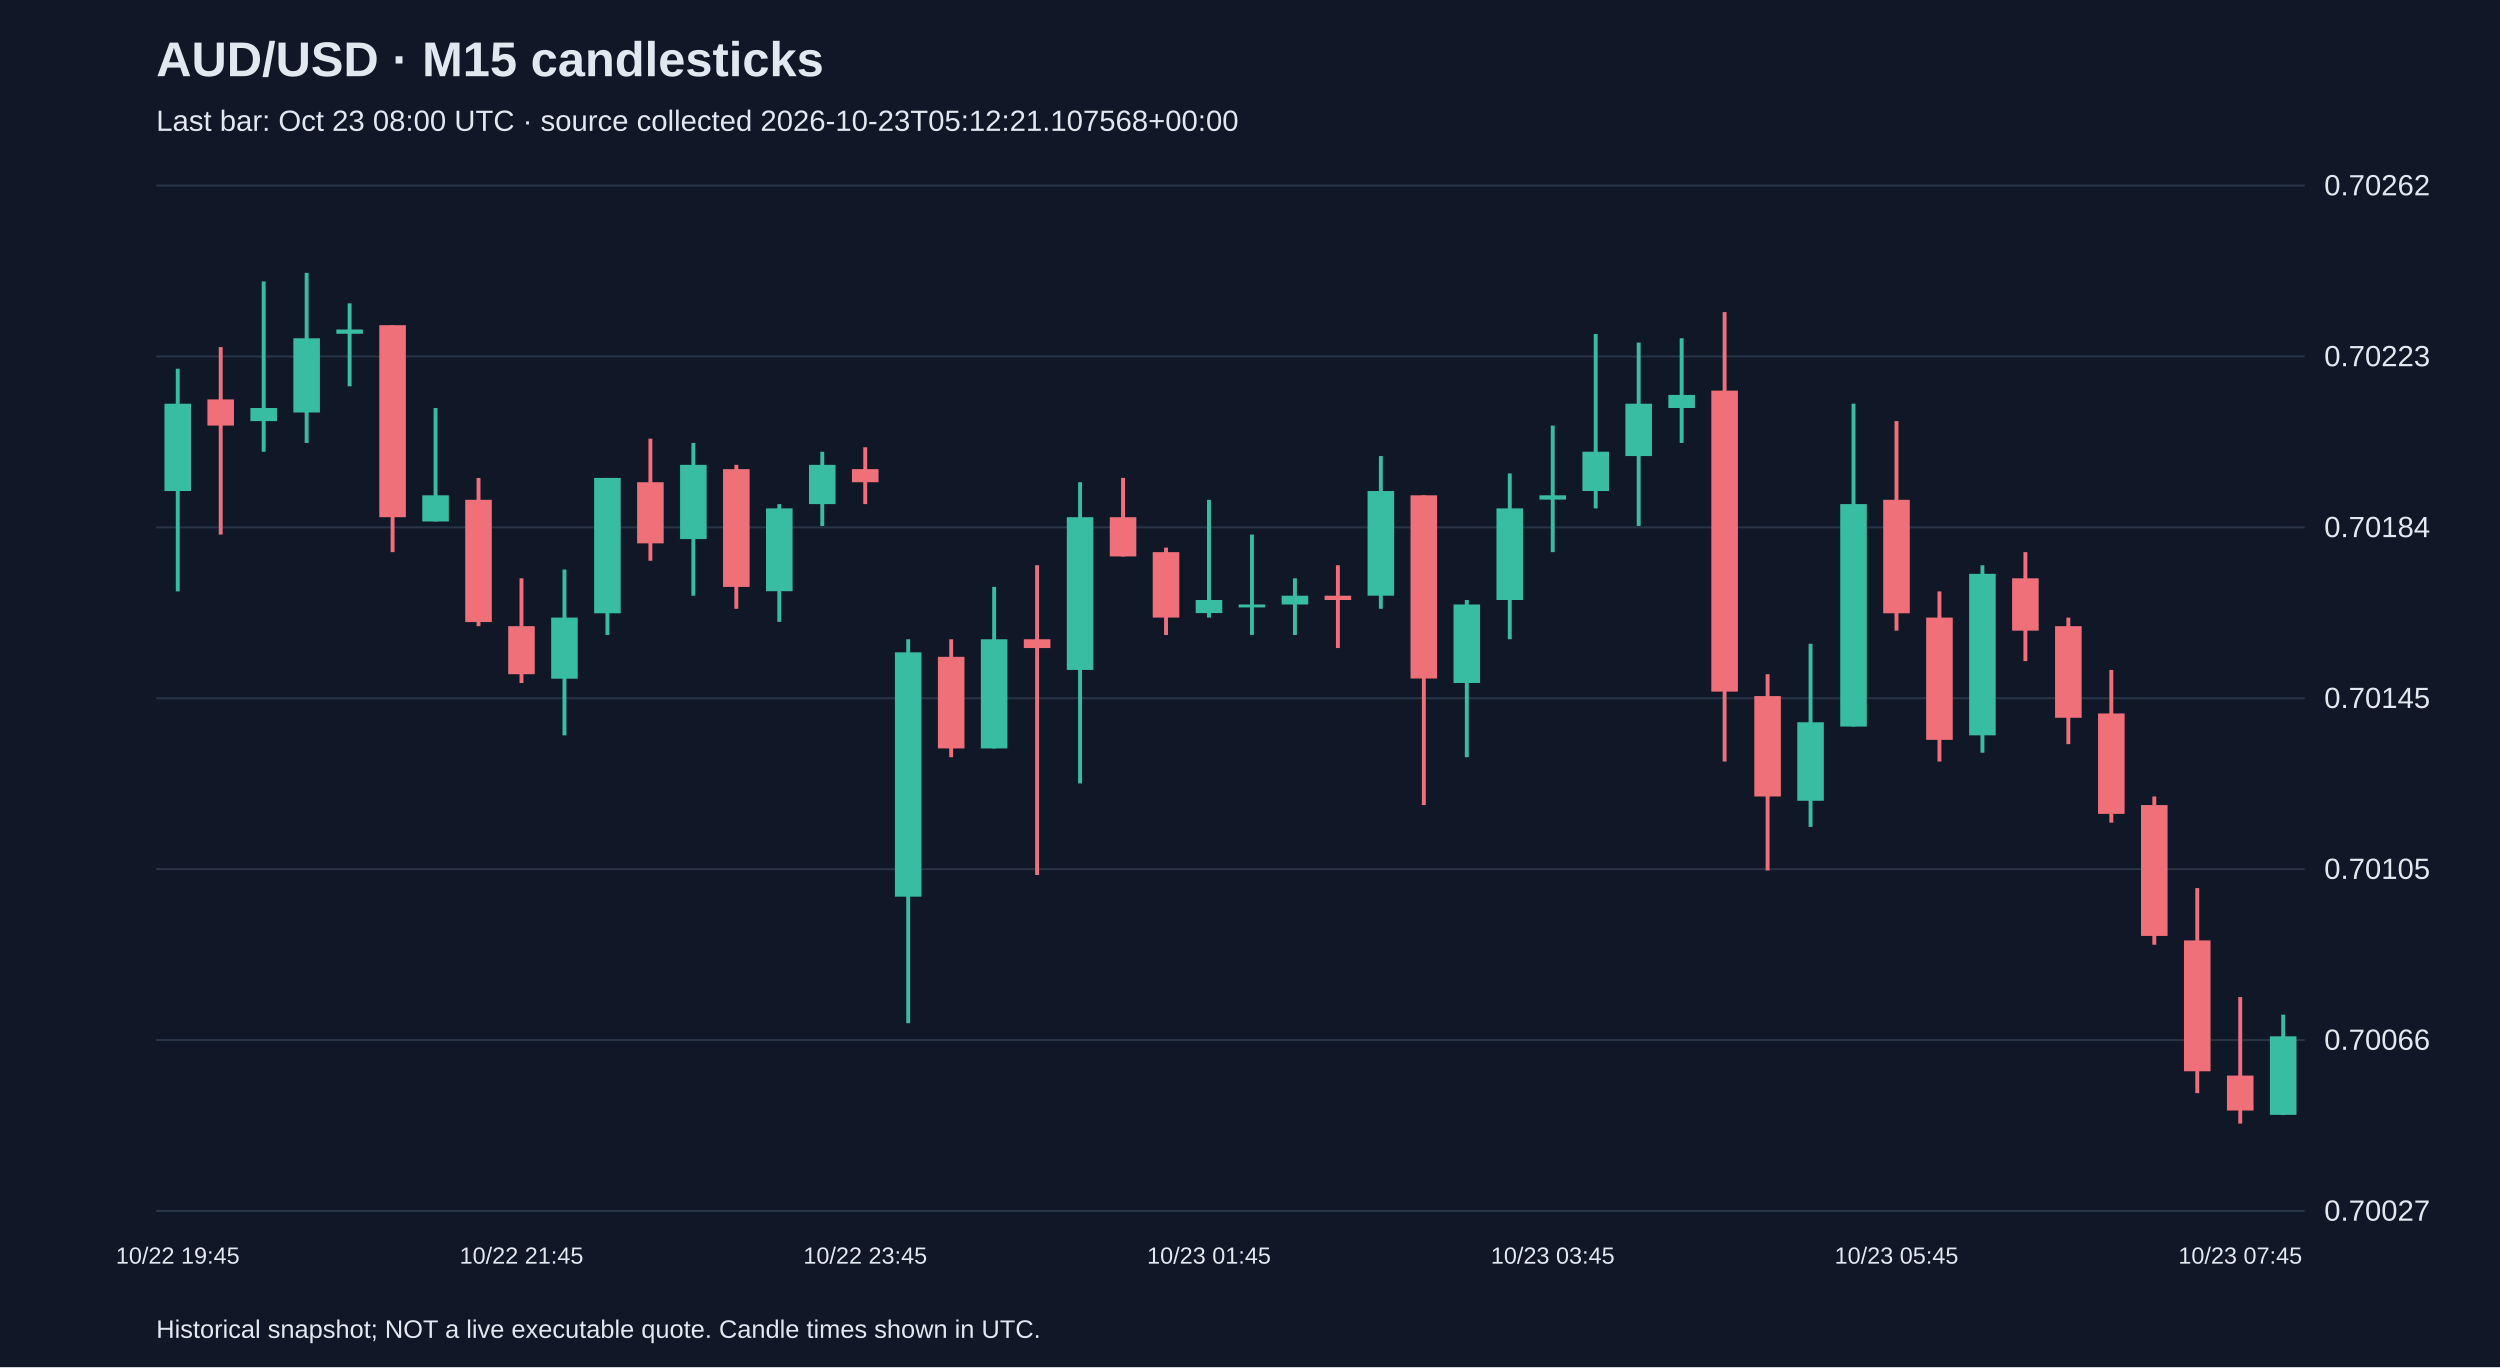
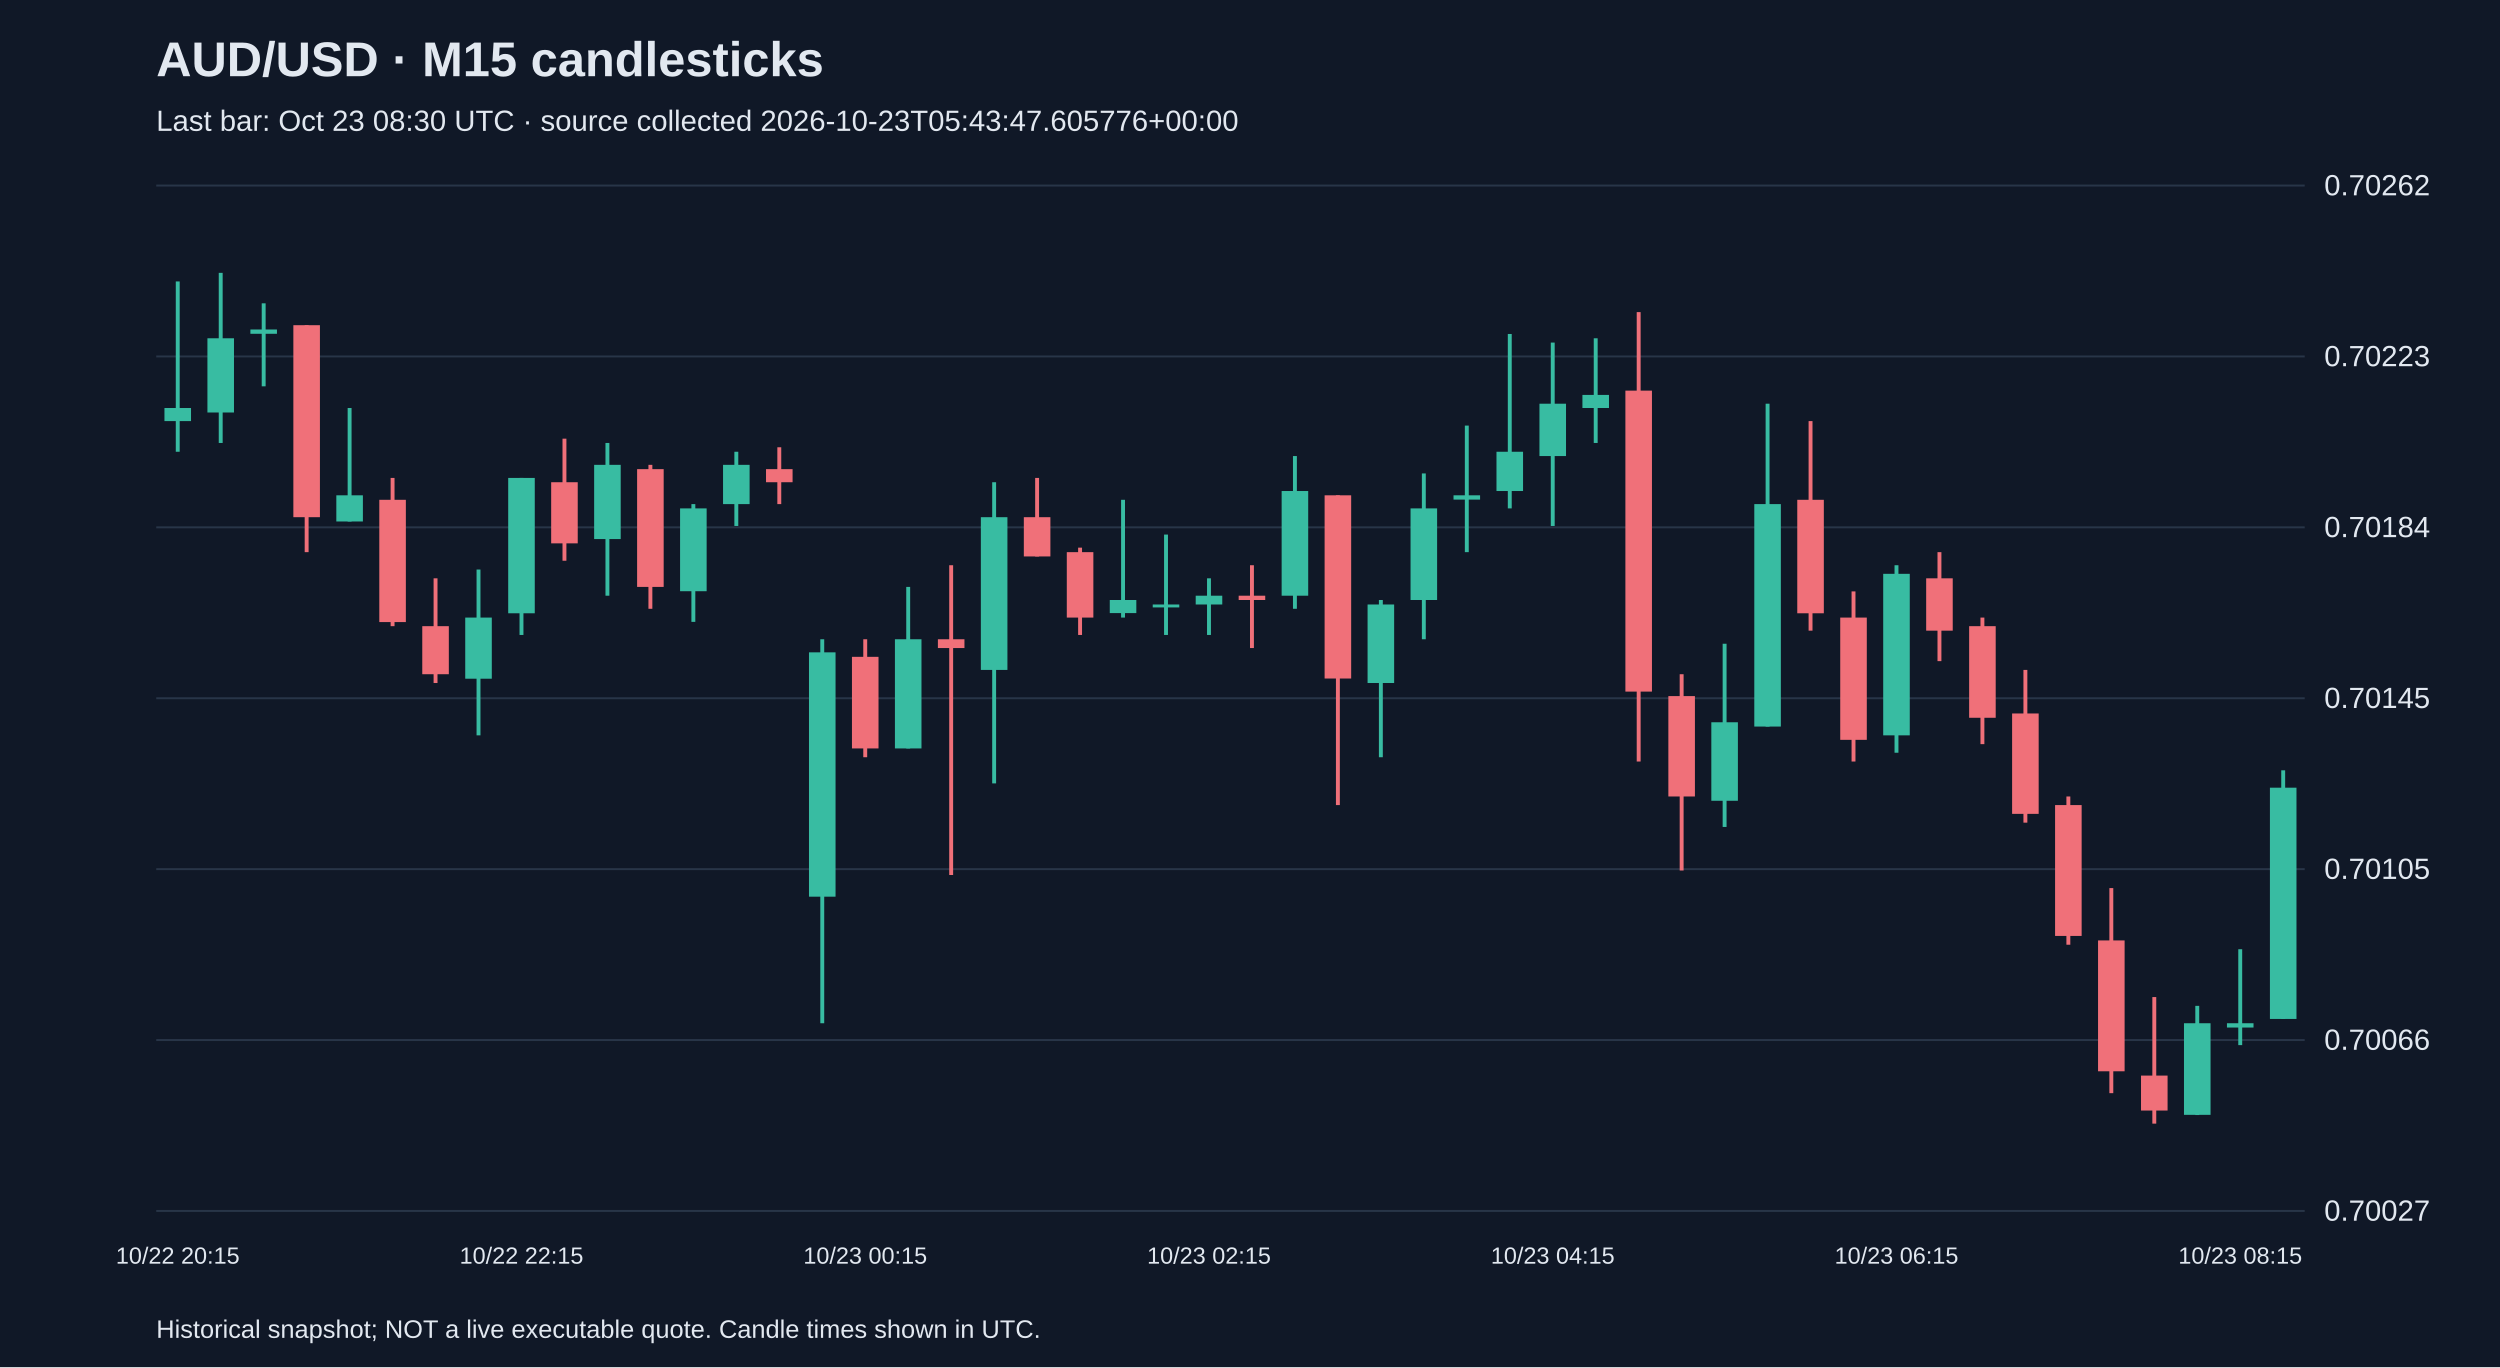
<svg xmlns="http://www.w3.org/2000/svg" viewBox="0 0 1280 700">
  <rect width="100%" height="100%" fill="#101827" />
  <style>text{font-family:Arial,sans-serif;fill:#e2e8f0}</style>
  <text x="80" y="39" font-size="25" font-weight="bold">AUD/USD · M15 candlesticks</text>
-   <text x="80" y="67" font-size="15" fill="#a6b1c5">Last bar: Oct 23 08:00 UTC · source collected 2026-10-23T05:12:21.107568+00:00</text>
+   <text x="80" y="67" font-size="15" fill="#a6b1c5">Last bar: Oct 23 08:30 UTC · source collected 2026-10-23T05:43:47.605776+00:00</text>
  <line x1="80" y1="620.0" x2="1180" y2="620.0" stroke="#283548" />
  <text x="1190" y="625.0" font-size="15">0.70027</text>
  <line x1="80" y1="532.5" x2="1180" y2="532.5" stroke="#283548" />
  <text x="1190" y="537.5" font-size="15">0.70066</text>
  <line x1="80" y1="445.0" x2="1180" y2="445.0" stroke="#283548" />
  <text x="1190" y="450.0" font-size="15">0.70105</text>
  <line x1="80" y1="357.5" x2="1180" y2="357.5" stroke="#283548" />
  <text x="1190" y="362.5" font-size="15">0.70145</text>
  <line x1="80" y1="270.0" x2="1180" y2="270.0" stroke="#283548" />
  <text x="1190" y="275.0" font-size="15">0.70184</text>
  <line x1="80" y1="182.5" x2="1180" y2="182.5" stroke="#283548" />
  <text x="1190" y="187.5" font-size="15">0.70223</text>
  <line x1="80" y1="95.0" x2="1180" y2="95.0" stroke="#283548" />
  <text x="1190" y="100.0" font-size="15">0.70262</text>
-   <line x1="91.0" y1="188.8" x2="91.0" y2="302.8" stroke="#38bca2" stroke-width="2" />
-   <rect x="84.2" y="206.7" width="13.6" height="44.7" fill="#38bca2" />
-   <text x="91.0" y="647" text-anchor="middle" font-size="12">10/22 19:45</text>
-   <line x1="113.0" y1="177.7" x2="113.0" y2="273.7" stroke="#f07079" stroke-width="2" />
-   <rect x="106.2" y="204.5" width="13.6" height="13.4" fill="#f07079" />
-   <line x1="135.0" y1="144.1" x2="135.0" y2="231.3" stroke="#38bca2" stroke-width="2" />
-   <rect x="128.2" y="208.9" width="13.6" height="6.7" fill="#38bca2" />
-   <line x1="157.0" y1="139.7" x2="157.0" y2="226.8" stroke="#38bca2" stroke-width="2" />
-   <rect x="150.2" y="173.2" width="13.6" height="38.0" fill="#38bca2" />
-   <line x1="179.0" y1="155.3" x2="179.0" y2="197.8" stroke="#38bca2" stroke-width="2" />
-   <rect x="172.2" y="168.7" width="13.6" height="2.2" fill="#38bca2" />
-   <line x1="201.0" y1="166.5" x2="201.0" y2="282.7" stroke="#f07079" stroke-width="2" />
-   <rect x="194.2" y="166.5" width="13.6" height="98.3" fill="#f07079" />
-   <line x1="223.0" y1="208.9" x2="223.0" y2="267.0" stroke="#38bca2" stroke-width="2" />
-   <rect x="216.2" y="253.6" width="13.6" height="13.4" fill="#38bca2" />
-   <line x1="245.0" y1="244.7" x2="245.0" y2="320.6" stroke="#f07079" stroke-width="2" />
-   <rect x="238.2" y="255.9" width="13.6" height="62.6" fill="#f07079" />
-   <line x1="267.0" y1="296.1" x2="267.0" y2="349.7" stroke="#f07079" stroke-width="2" />
-   <rect x="260.2" y="320.6" width="13.6" height="24.6" fill="#f07079" />
-   <text x="267.0" y="647" text-anchor="middle" font-size="12">10/22 21:45</text>
-   <line x1="289.0" y1="291.6" x2="289.0" y2="376.5" stroke="#38bca2" stroke-width="2" />
-   <rect x="282.2" y="316.2" width="13.6" height="31.3" fill="#38bca2" />
-   <line x1="311.0" y1="244.7" x2="311.0" y2="325.1" stroke="#38bca2" stroke-width="2" />
-   <rect x="304.2" y="244.7" width="13.6" height="69.3" fill="#38bca2" />
-   <line x1="333.0" y1="224.6" x2="333.0" y2="287.1" stroke="#f07079" stroke-width="2" />
-   <rect x="326.2" y="246.9" width="13.6" height="31.3" fill="#f07079" />
-   <line x1="355.0" y1="226.8" x2="355.0" y2="305.0" stroke="#38bca2" stroke-width="2" />
-   <rect x="348.2" y="238.0" width="13.6" height="38.0" fill="#38bca2" />
-   <line x1="377.0" y1="238.0" x2="377.0" y2="311.7" stroke="#f07079" stroke-width="2" />
-   <rect x="370.2" y="240.2" width="13.6" height="60.3" fill="#f07079" />
-   <line x1="399.0" y1="258.1" x2="399.0" y2="318.4" stroke="#38bca2" stroke-width="2" />
-   <rect x="392.2" y="260.3" width="13.6" height="42.4" fill="#38bca2" />
-   <line x1="421.0" y1="231.3" x2="421.0" y2="269.3" stroke="#38bca2" stroke-width="2" />
-   <rect x="414.2" y="238.0" width="13.6" height="20.1" fill="#38bca2" />
-   <line x1="443.0" y1="229.0" x2="443.0" y2="258.1" stroke="#f07079" stroke-width="2" />
-   <rect x="436.2" y="240.2" width="13.6" height="6.7" fill="#f07079" />
-   <text x="443.0" y="647" text-anchor="middle" font-size="12">10/22 23:45</text>
-   <line x1="465.0" y1="327.3" x2="465.0" y2="523.9" stroke="#38bca2" stroke-width="2" />
-   <rect x="458.2" y="334.0" width="13.6" height="125.1" fill="#38bca2" />
-   <line x1="487.0" y1="327.3" x2="487.0" y2="387.7" stroke="#f07079" stroke-width="2" />
-   <rect x="480.2" y="336.3" width="13.6" height="46.9" fill="#f07079" />
-   <line x1="509.0" y1="300.5" x2="509.0" y2="383.2" stroke="#38bca2" stroke-width="2" />
-   <rect x="502.2" y="327.3" width="13.6" height="55.9" fill="#38bca2" />
-   <line x1="531.0" y1="289.4" x2="531.0" y2="448.0" stroke="#f07079" stroke-width="2" />
-   <rect x="524.2" y="327.3" width="13.6" height="4.5" fill="#f07079" />
-   <line x1="553.0" y1="246.9" x2="553.0" y2="401.1" stroke="#38bca2" stroke-width="2" />
-   <rect x="546.2" y="264.8" width="13.6" height="78.2" fill="#38bca2" />
-   <line x1="575.0" y1="244.7" x2="575.0" y2="284.9" stroke="#f07079" stroke-width="2" />
-   <rect x="568.2" y="264.8" width="13.6" height="20.1" fill="#f07079" />
-   <line x1="597.0" y1="280.4" x2="597.0" y2="325.1" stroke="#f07079" stroke-width="2" />
-   <rect x="590.2" y="282.7" width="13.6" height="33.5" fill="#f07079" />
-   <line x1="619.0" y1="255.9" x2="619.0" y2="316.2" stroke="#38bca2" stroke-width="2" />
-   <rect x="612.2" y="307.2" width="13.6" height="6.7" fill="#38bca2" />
-   <text x="619.0" y="647" text-anchor="middle" font-size="12">10/23 01:45</text>
-   <line x1="641.0" y1="273.7" x2="641.0" y2="325.1" stroke="#38bca2" stroke-width="2" />
-   <rect x="634.2" y="309.5" width="13.6" height="1.5" fill="#38bca2" />
-   <line x1="663.0" y1="296.1" x2="663.0" y2="325.1" stroke="#38bca2" stroke-width="2" />
-   <rect x="656.2" y="305.0" width="13.6" height="4.5" fill="#38bca2" />
-   <line x1="685.0" y1="289.4" x2="685.0" y2="331.8" stroke="#f07079" stroke-width="2" />
-   <rect x="678.2" y="305.0" width="13.6" height="2.2" fill="#f07079" />
-   <line x1="707.0" y1="233.5" x2="707.0" y2="311.7" stroke="#38bca2" stroke-width="2" />
-   <rect x="700.2" y="251.4" width="13.6" height="53.6" fill="#38bca2" />
-   <line x1="729.0" y1="253.6" x2="729.0" y2="412.2" stroke="#f07079" stroke-width="2" />
-   <rect x="722.2" y="253.6" width="13.6" height="93.8" fill="#f07079" />
-   <line x1="751.0" y1="307.2" x2="751.0" y2="387.7" stroke="#38bca2" stroke-width="2" />
-   <rect x="744.2" y="309.5" width="13.6" height="40.2" fill="#38bca2" />
-   <line x1="773.0" y1="242.4" x2="773.0" y2="327.3" stroke="#38bca2" stroke-width="2" />
-   <rect x="766.2" y="260.3" width="13.6" height="46.9" fill="#38bca2" />
-   <line x1="795.0" y1="217.9" x2="795.0" y2="282.7" stroke="#38bca2" stroke-width="2" />
-   <rect x="788.2" y="253.6" width="13.6" height="2.2" fill="#38bca2" />
-   <text x="795.0" y="647" text-anchor="middle" font-size="12">10/23 03:45</text>
-   <line x1="817.0" y1="171.0" x2="817.0" y2="260.3" stroke="#38bca2" stroke-width="2" />
-   <rect x="810.2" y="231.3" width="13.6" height="20.1" fill="#38bca2" />
-   <line x1="839.0" y1="175.4" x2="839.0" y2="269.3" stroke="#38bca2" stroke-width="2" />
-   <rect x="832.2" y="206.7" width="13.6" height="26.8" fill="#38bca2" />
-   <line x1="861.0" y1="173.2" x2="861.0" y2="226.8" stroke="#38bca2" stroke-width="2" />
-   <rect x="854.2" y="202.2" width="13.6" height="6.7" fill="#38bca2" />
-   <line x1="883.0" y1="159.8" x2="883.0" y2="389.9" stroke="#f07079" stroke-width="2" />
-   <rect x="876.2" y="200.0" width="13.6" height="154.1" fill="#f07079" />
-   <line x1="905.0" y1="345.2" x2="905.0" y2="445.7" stroke="#f07079" stroke-width="2" />
-   <rect x="898.2" y="356.4" width="13.6" height="51.4" fill="#f07079" />
-   <line x1="927.0" y1="329.6" x2="927.0" y2="423.4" stroke="#38bca2" stroke-width="2" />
-   <rect x="920.2" y="369.8" width="13.6" height="40.2" fill="#38bca2" />
-   <line x1="949.0" y1="206.7" x2="949.0" y2="372.0" stroke="#38bca2" stroke-width="2" />
-   <rect x="942.2" y="258.1" width="13.6" height="113.9" fill="#38bca2" />
-   <line x1="971.0" y1="215.6" x2="971.0" y2="322.9" stroke="#f07079" stroke-width="2" />
-   <rect x="964.2" y="255.9" width="13.6" height="58.1" fill="#f07079" />
-   <text x="971.0" y="647" text-anchor="middle" font-size="12">10/23 05:45</text>
-   <line x1="993.0" y1="302.8" x2="993.0" y2="389.9" stroke="#f07079" stroke-width="2" />
-   <rect x="986.2" y="316.2" width="13.6" height="62.6" fill="#f07079" />
-   <line x1="1015.0" y1="289.4" x2="1015.0" y2="385.4" stroke="#38bca2" stroke-width="2" />
-   <rect x="1008.2" y="293.8" width="13.6" height="82.7" fill="#38bca2" />
-   <line x1="1037.0" y1="282.7" x2="1037.0" y2="338.5" stroke="#f07079" stroke-width="2" />
-   <rect x="1030.2" y="296.1" width="13.6" height="26.8" fill="#f07079" />
-   <line x1="1059.0" y1="316.2" x2="1059.0" y2="381.0" stroke="#f07079" stroke-width="2" />
-   <rect x="1052.2" y="320.6" width="13.6" height="46.9" fill="#f07079" />
-   <line x1="1081.0" y1="343.0" x2="1081.0" y2="421.2" stroke="#f07079" stroke-width="2" />
-   <rect x="1074.2" y="365.3" width="13.6" height="51.4" fill="#f07079" />
-   <line x1="1103.0" y1="407.8" x2="1103.0" y2="483.7" stroke="#f07079" stroke-width="2" />
-   <rect x="1096.2" y="412.2" width="13.6" height="67.0" fill="#f07079" />
-   <line x1="1125.0" y1="454.7" x2="1125.0" y2="559.7" stroke="#f07079" stroke-width="2" />
-   <rect x="1118.2" y="481.5" width="13.6" height="67.0" fill="#f07079" />
-   <line x1="1147.0" y1="510.5" x2="1147.0" y2="575.3" stroke="#f07079" stroke-width="2" />
-   <rect x="1140.2" y="550.7" width="13.6" height="17.9" fill="#f07079" />
-   <text x="1147.0" y="647" text-anchor="middle" font-size="12">10/23 07:45</text>
-   <line x1="1169.0" y1="519.5" x2="1169.0" y2="570.9" stroke="#38bca2" stroke-width="2" />
-   <rect x="1162.2" y="530.6" width="13.6" height="40.2" fill="#38bca2" />
+   <line x1="91.0" y1="144.1" x2="91.0" y2="231.3" stroke="#38bca2" stroke-width="2" />
+   <rect x="84.2" y="208.9" width="13.6" height="6.7" fill="#38bca2" />
+   <text x="91.0" y="647" text-anchor="middle" font-size="12">10/22 20:15</text>
+   <line x1="113.0" y1="139.7" x2="113.0" y2="226.8" stroke="#38bca2" stroke-width="2" />
+   <rect x="106.2" y="173.2" width="13.6" height="38.0" fill="#38bca2" />
+   <line x1="135.0" y1="155.3" x2="135.0" y2="197.8" stroke="#38bca2" stroke-width="2" />
+   <rect x="128.2" y="168.7" width="13.6" height="2.2" fill="#38bca2" />
+   <line x1="157.0" y1="166.5" x2="157.0" y2="282.7" stroke="#f07079" stroke-width="2" />
+   <rect x="150.2" y="166.5" width="13.6" height="98.3" fill="#f07079" />
+   <line x1="179.0" y1="208.9" x2="179.0" y2="267.0" stroke="#38bca2" stroke-width="2" />
+   <rect x="172.2" y="253.6" width="13.6" height="13.4" fill="#38bca2" />
+   <line x1="201.0" y1="244.7" x2="201.0" y2="320.6" stroke="#f07079" stroke-width="2" />
+   <rect x="194.2" y="255.9" width="13.6" height="62.6" fill="#f07079" />
+   <line x1="223.0" y1="296.1" x2="223.0" y2="349.7" stroke="#f07079" stroke-width="2" />
+   <rect x="216.2" y="320.6" width="13.6" height="24.6" fill="#f07079" />
+   <line x1="245.0" y1="291.6" x2="245.0" y2="376.5" stroke="#38bca2" stroke-width="2" />
+   <rect x="238.2" y="316.2" width="13.6" height="31.3" fill="#38bca2" />
+   <line x1="267.0" y1="244.7" x2="267.0" y2="325.1" stroke="#38bca2" stroke-width="2" />
+   <rect x="260.2" y="244.7" width="13.6" height="69.3" fill="#38bca2" />
+   <text x="267.0" y="647" text-anchor="middle" font-size="12">10/22 22:15</text>
+   <line x1="289.0" y1="224.6" x2="289.0" y2="287.1" stroke="#f07079" stroke-width="2" />
+   <rect x="282.2" y="246.9" width="13.6" height="31.3" fill="#f07079" />
+   <line x1="311.0" y1="226.8" x2="311.0" y2="305.0" stroke="#38bca2" stroke-width="2" />
+   <rect x="304.2" y="238.0" width="13.6" height="38.0" fill="#38bca2" />
+   <line x1="333.0" y1="238.0" x2="333.0" y2="311.7" stroke="#f07079" stroke-width="2" />
+   <rect x="326.2" y="240.2" width="13.6" height="60.3" fill="#f07079" />
+   <line x1="355.0" y1="258.1" x2="355.0" y2="318.4" stroke="#38bca2" stroke-width="2" />
+   <rect x="348.2" y="260.3" width="13.6" height="42.4" fill="#38bca2" />
+   <line x1="377.0" y1="231.3" x2="377.0" y2="269.3" stroke="#38bca2" stroke-width="2" />
+   <rect x="370.2" y="238.0" width="13.6" height="20.1" fill="#38bca2" />
+   <line x1="399.0" y1="229.0" x2="399.0" y2="258.1" stroke="#f07079" stroke-width="2" />
+   <rect x="392.2" y="240.2" width="13.6" height="6.7" fill="#f07079" />
+   <line x1="421.0" y1="327.3" x2="421.0" y2="523.9" stroke="#38bca2" stroke-width="2" />
+   <rect x="414.2" y="334.0" width="13.6" height="125.1" fill="#38bca2" />
+   <line x1="443.0" y1="327.3" x2="443.0" y2="387.7" stroke="#f07079" stroke-width="2" />
+   <rect x="436.2" y="336.3" width="13.6" height="46.9" fill="#f07079" />
+   <text x="443.0" y="647" text-anchor="middle" font-size="12">10/23 00:15</text>
+   <line x1="465.0" y1="300.5" x2="465.0" y2="383.2" stroke="#38bca2" stroke-width="2" />
+   <rect x="458.2" y="327.3" width="13.6" height="55.9" fill="#38bca2" />
+   <line x1="487.0" y1="289.4" x2="487.0" y2="448.0" stroke="#f07079" stroke-width="2" />
+   <rect x="480.2" y="327.3" width="13.6" height="4.5" fill="#f07079" />
+   <line x1="509.0" y1="246.9" x2="509.0" y2="401.1" stroke="#38bca2" stroke-width="2" />
+   <rect x="502.2" y="264.8" width="13.6" height="78.2" fill="#38bca2" />
+   <line x1="531.0" y1="244.7" x2="531.0" y2="284.9" stroke="#f07079" stroke-width="2" />
+   <rect x="524.2" y="264.8" width="13.6" height="20.1" fill="#f07079" />
+   <line x1="553.0" y1="280.4" x2="553.0" y2="325.1" stroke="#f07079" stroke-width="2" />
+   <rect x="546.2" y="282.7" width="13.6" height="33.5" fill="#f07079" />
+   <line x1="575.0" y1="255.9" x2="575.0" y2="316.2" stroke="#38bca2" stroke-width="2" />
+   <rect x="568.2" y="307.2" width="13.6" height="6.7" fill="#38bca2" />
+   <line x1="597.0" y1="273.7" x2="597.0" y2="325.1" stroke="#38bca2" stroke-width="2" />
+   <rect x="590.2" y="309.5" width="13.6" height="1.5" fill="#38bca2" />
+   <line x1="619.0" y1="296.1" x2="619.0" y2="325.1" stroke="#38bca2" stroke-width="2" />
+   <rect x="612.2" y="305.0" width="13.6" height="4.5" fill="#38bca2" />
+   <text x="619.0" y="647" text-anchor="middle" font-size="12">10/23 02:15</text>
+   <line x1="641.0" y1="289.4" x2="641.0" y2="331.8" stroke="#f07079" stroke-width="2" />
+   <rect x="634.2" y="305.0" width="13.6" height="2.2" fill="#f07079" />
+   <line x1="663.0" y1="233.5" x2="663.0" y2="311.7" stroke="#38bca2" stroke-width="2" />
+   <rect x="656.2" y="251.4" width="13.6" height="53.6" fill="#38bca2" />
+   <line x1="685.0" y1="253.6" x2="685.0" y2="412.2" stroke="#f07079" stroke-width="2" />
+   <rect x="678.2" y="253.6" width="13.6" height="93.8" fill="#f07079" />
+   <line x1="707.0" y1="307.2" x2="707.0" y2="387.7" stroke="#38bca2" stroke-width="2" />
+   <rect x="700.2" y="309.5" width="13.6" height="40.2" fill="#38bca2" />
+   <line x1="729.0" y1="242.4" x2="729.0" y2="327.3" stroke="#38bca2" stroke-width="2" />
+   <rect x="722.2" y="260.3" width="13.6" height="46.9" fill="#38bca2" />
+   <line x1="751.0" y1="217.9" x2="751.0" y2="282.7" stroke="#38bca2" stroke-width="2" />
+   <rect x="744.2" y="253.6" width="13.6" height="2.2" fill="#38bca2" />
+   <line x1="773.0" y1="171.0" x2="773.0" y2="260.3" stroke="#38bca2" stroke-width="2" />
+   <rect x="766.2" y="231.3" width="13.6" height="20.1" fill="#38bca2" />
+   <line x1="795.0" y1="175.4" x2="795.0" y2="269.3" stroke="#38bca2" stroke-width="2" />
+   <rect x="788.2" y="206.7" width="13.6" height="26.8" fill="#38bca2" />
+   <text x="795.0" y="647" text-anchor="middle" font-size="12">10/23 04:15</text>
+   <line x1="817.0" y1="173.2" x2="817.0" y2="226.8" stroke="#38bca2" stroke-width="2" />
+   <rect x="810.2" y="202.2" width="13.6" height="6.7" fill="#38bca2" />
+   <line x1="839.0" y1="159.8" x2="839.0" y2="389.9" stroke="#f07079" stroke-width="2" />
+   <rect x="832.2" y="200.0" width="13.6" height="154.1" fill="#f07079" />
+   <line x1="861.0" y1="345.2" x2="861.0" y2="445.7" stroke="#f07079" stroke-width="2" />
+   <rect x="854.2" y="356.4" width="13.6" height="51.4" fill="#f07079" />
+   <line x1="883.0" y1="329.6" x2="883.0" y2="423.4" stroke="#38bca2" stroke-width="2" />
+   <rect x="876.2" y="369.8" width="13.6" height="40.2" fill="#38bca2" />
+   <line x1="905.0" y1="206.7" x2="905.0" y2="372.0" stroke="#38bca2" stroke-width="2" />
+   <rect x="898.2" y="258.1" width="13.6" height="113.9" fill="#38bca2" />
+   <line x1="927.0" y1="215.6" x2="927.0" y2="322.9" stroke="#f07079" stroke-width="2" />
+   <rect x="920.2" y="255.9" width="13.6" height="58.1" fill="#f07079" />
+   <line x1="949.0" y1="302.8" x2="949.0" y2="389.9" stroke="#f07079" stroke-width="2" />
+   <rect x="942.2" y="316.2" width="13.6" height="62.6" fill="#f07079" />
+   <line x1="971.0" y1="289.4" x2="971.0" y2="385.4" stroke="#38bca2" stroke-width="2" />
+   <rect x="964.2" y="293.8" width="13.6" height="82.7" fill="#38bca2" />
+   <text x="971.0" y="647" text-anchor="middle" font-size="12">10/23 06:15</text>
+   <line x1="993.0" y1="282.7" x2="993.0" y2="338.5" stroke="#f07079" stroke-width="2" />
+   <rect x="986.2" y="296.1" width="13.6" height="26.8" fill="#f07079" />
+   <line x1="1015.0" y1="316.2" x2="1015.0" y2="381.0" stroke="#f07079" stroke-width="2" />
+   <rect x="1008.2" y="320.6" width="13.6" height="46.9" fill="#f07079" />
+   <line x1="1037.0" y1="343.0" x2="1037.0" y2="421.2" stroke="#f07079" stroke-width="2" />
+   <rect x="1030.2" y="365.3" width="13.6" height="51.4" fill="#f07079" />
+   <line x1="1059.0" y1="407.8" x2="1059.0" y2="483.7" stroke="#f07079" stroke-width="2" />
+   <rect x="1052.2" y="412.2" width="13.6" height="67.0" fill="#f07079" />
+   <line x1="1081.0" y1="454.7" x2="1081.0" y2="559.7" stroke="#f07079" stroke-width="2" />
+   <rect x="1074.2" y="481.5" width="13.6" height="67.0" fill="#f07079" />
+   <line x1="1103.0" y1="510.5" x2="1103.0" y2="575.3" stroke="#f07079" stroke-width="2" />
+   <rect x="1096.2" y="550.7" width="13.6" height="17.9" fill="#f07079" />
+   <line x1="1125.0" y1="515.0" x2="1125.0" y2="570.9" stroke="#38bca2" stroke-width="2" />
+   <rect x="1118.2" y="523.9" width="13.6" height="46.9" fill="#38bca2" />
+   <line x1="1147.0" y1="486.0" x2="1147.0" y2="535.1" stroke="#38bca2" stroke-width="2" />
+   <rect x="1140.2" y="523.9" width="13.6" height="2.2" fill="#38bca2" />
+   <text x="1147.0" y="647" text-anchor="middle" font-size="12">10/23 08:15</text>
+   <line x1="1169.0" y1="394.4" x2="1169.0" y2="521.7" stroke="#38bca2" stroke-width="2" />
+   <rect x="1162.2" y="403.3" width="13.6" height="118.4" fill="#38bca2" />
  <text x="80" y="685" font-size="13">Historical snapshot; NOT a live executable quote. Candle times shown in UTC.</text>
</svg>
